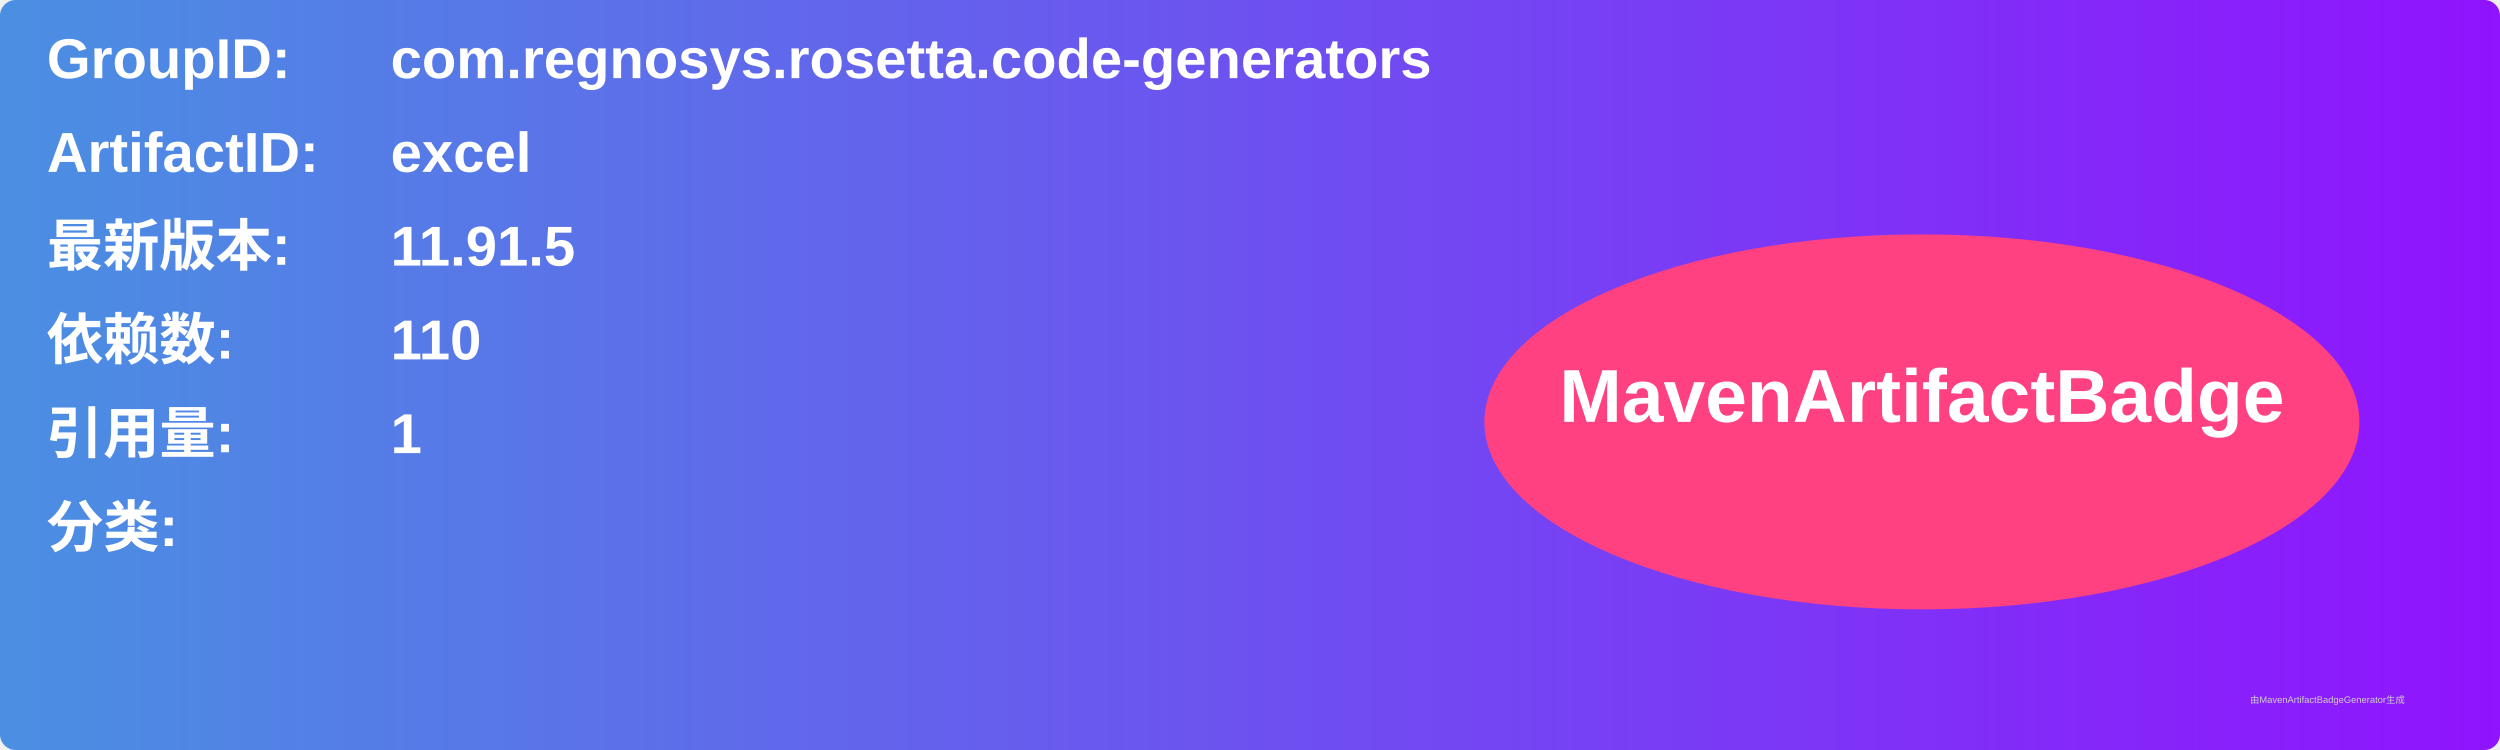
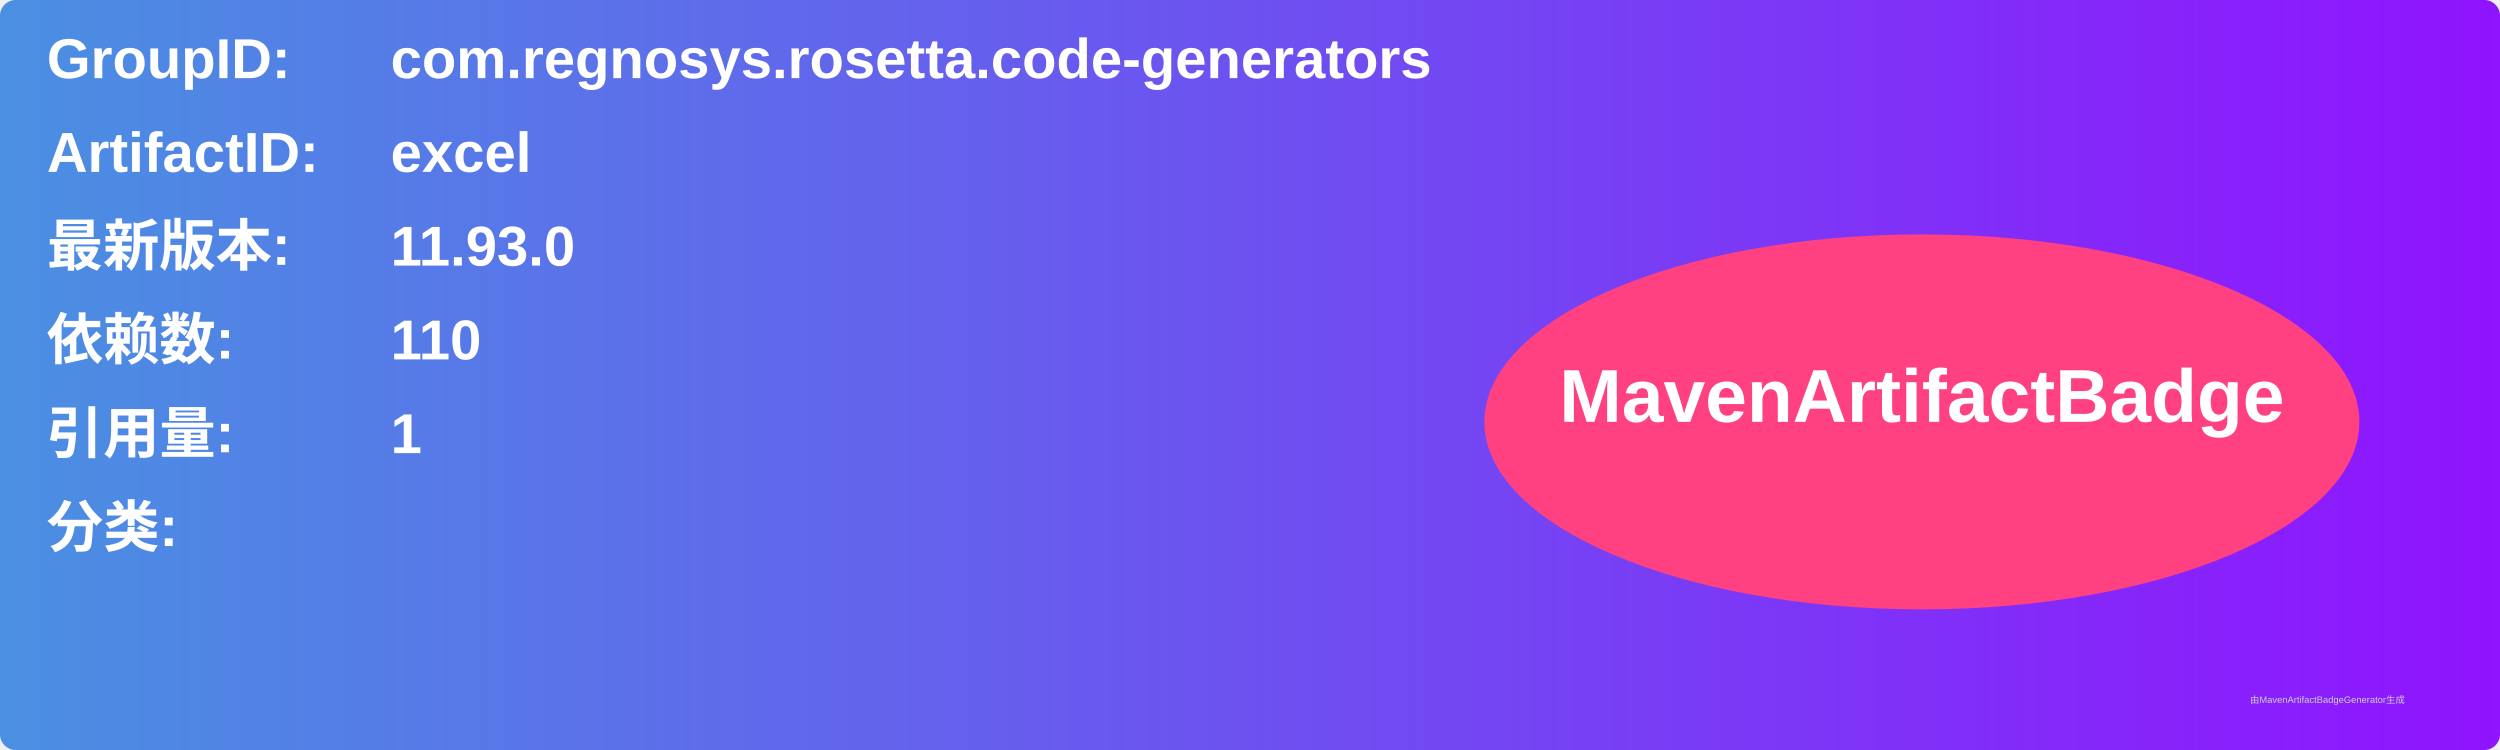
<svg xmlns="http://www.w3.org/2000/svg" width="800" height="240" viewBox="0 0 800 240">
  <linearGradient id="grad" x1="0%" y1="0%" x2="100%" y2="0%">
    <stop offset="0%" stop-color="#4a90e2" />
    <stop offset="100%" stop-color="#9013fe" />
  </linearGradient>
  <rect width="100%" height="100%" rx="5" ry="5" fill="url(#grad)" />
  <g transform="translate(15, 15)">
    <text x="0" y="10" font-family="Arial" font-size="18" fill="white" font-weight="bold" width="260">GroupID:</text>
    <text x="110" y="10" font-family="Arial" font-size="18" fill="white" font-weight="bold" width="460">com.regnosys.rosetta.code-generators</text>
    <text x="0" y="40" font-family="Arial" font-size="18" fill="white" font-weight="bold" width="260">ArtifactID:</text>
    <text x="110" y="40" font-family="Arial" font-size="18" fill="white" font-weight="bold" width="460">excel</text>
    <text x="0" y="70" font-family="Arial" font-size="18" fill="white" font-weight="bold">最新版本:</text>
    <text x="110" y="70" font-family="Arial" font-size="18" fill="white" font-weight="bold">
-       <tspan font-weight="bold">11.91.5</tspan>
+       <tspan font-weight="bold">11.93.0</tspan>
    </text>
    <text x="0" y="100" font-family="Arial" font-size="18" fill="white" font-weight="bold">依赖数: </text>
    <text x="110" y="100" font-family="Arial" font-size="18" fill="white">
      <tspan font-weight="bold">110</tspan>
    </text>
    <text x="0" y="130" font-family="Arial" font-size="18" fill="white" font-weight="bold">引用量: </text>
    <text x="110" y="130" font-family="Arial" font-size="18" fill="white">
      <tspan font-weight="bold">1</tspan>
    </text>
    <text x="0" y="160" font-family="Arial" font-size="18" fill="white" font-weight="bold">分类:</text>
    <text x="10" y="190" font-family="Arial" font-size="10" fill="white">
      <tspan font-weight="bold" />
    </text>
    <ellipse cx="600" cy="120" rx="140" ry="60" fill="#ff4081" />
    <text x="600" y="120" text-anchor="middle" font-family="Arial" font-size="24" fill="white" font-weight="bold">MavenArtifactBadge</text>
  </g>
  <text x="720" y="225" font-family="Arial" font-size="3" fill="#d0d0d0">由MavenArtifactBadgeGenerator生成</text>
</svg>
